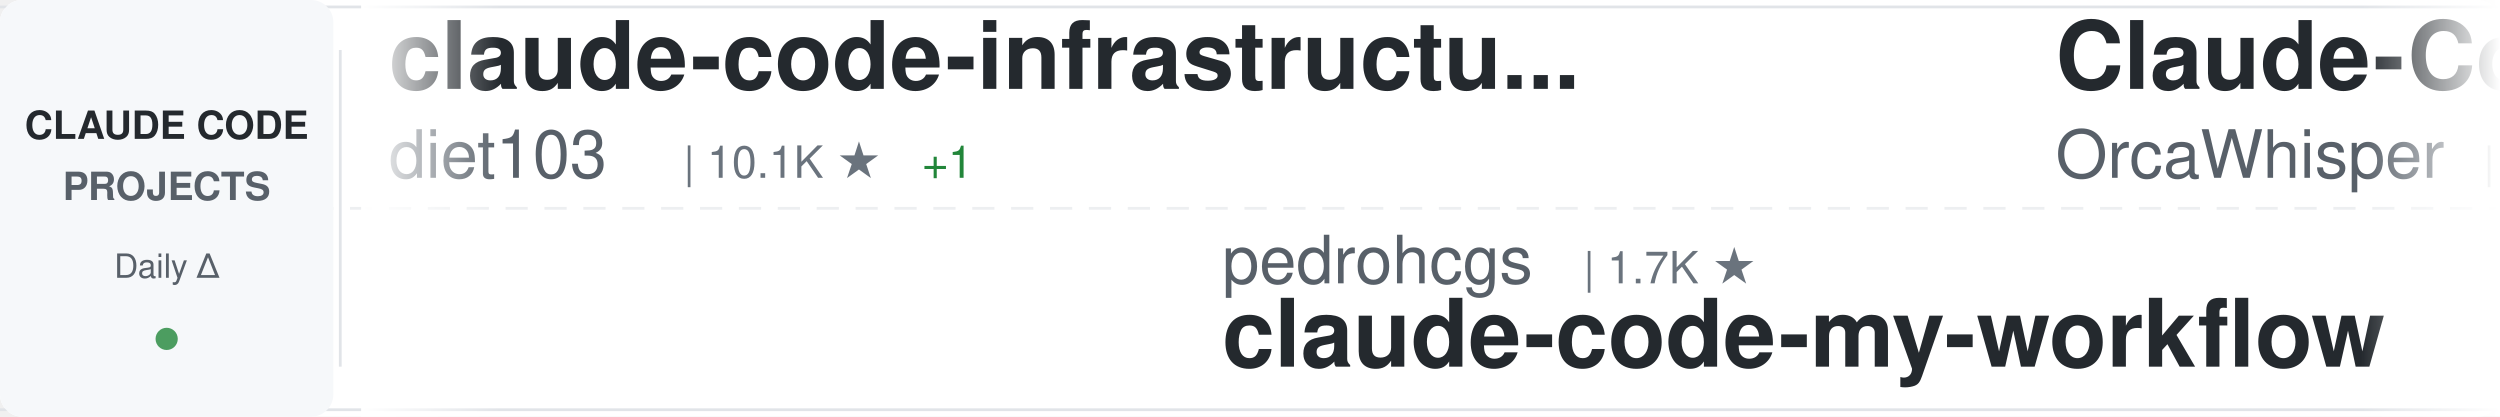
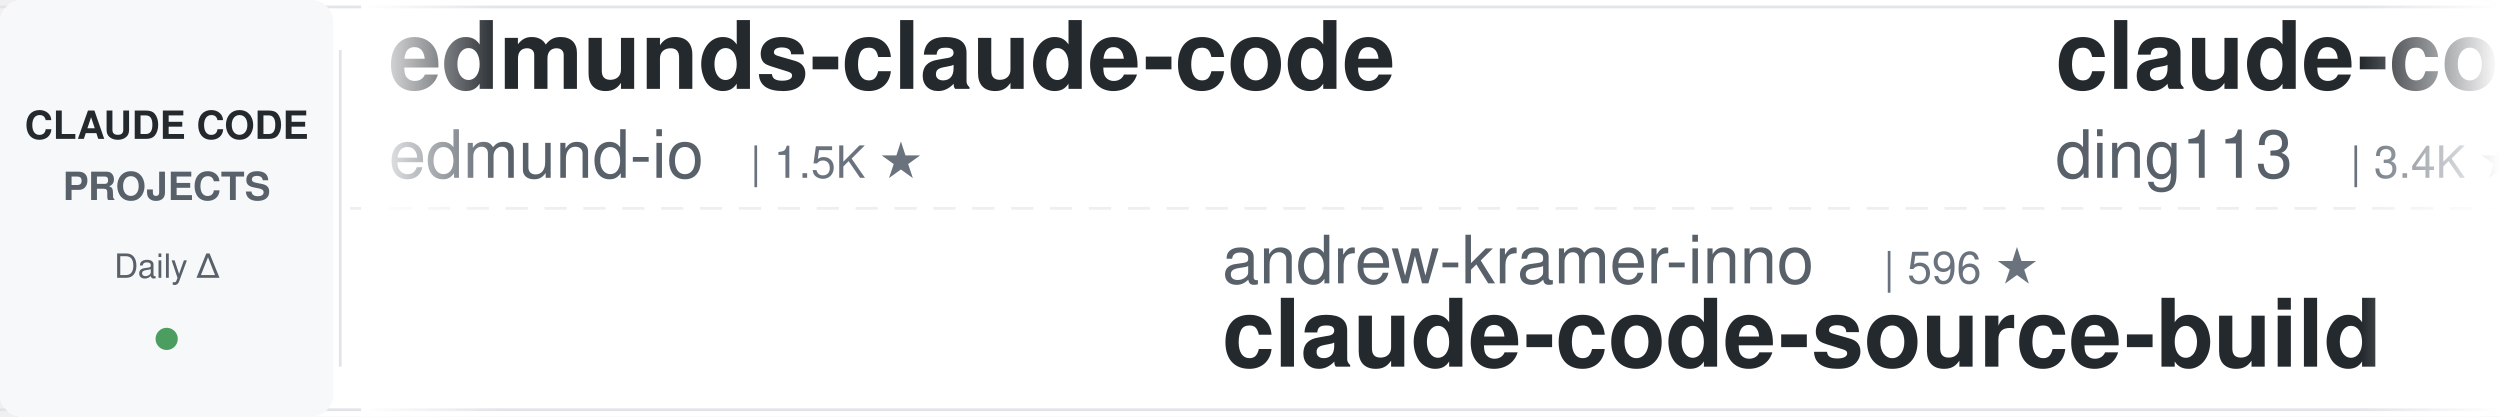
<svg xmlns="http://www.w3.org/2000/svg" width="900" height="150">
  <defs>
    <linearGradient id="awesomeLeftFade" x1="0%" y1="0%" x2="100%" y2="0%">
      <stop offset="0%" style="stop-color:#ffffff;stop-opacity:1" />
      <stop offset="100%" style="stop-color:#ffffff;stop-opacity:0" />
    </linearGradient>
    <linearGradient id="awesomeRightFade" x1="0%" y1="0%" x2="100%" y2="0%">
      <stop offset="0%" style="stop-color:#ffffff;stop-opacity:0" />
      <stop offset="100%" style="stop-color:#ffffff;stop-opacity:1" />
    </linearGradient>
  </defs>
  <rect width="900" height="150" fill="#ffffff" rx="8" />
  <rect x="0" y="2" width="900" height="1" fill="#e1e4e8" />
  <rect x="0" y="147" width="900" height="1" fill="#e1e4e8" />
  <line x1="0" y1="75" x2="900" y2="75" stroke="#e1e4e8" stroke-width="1" stroke-dasharray="8 6" opacity="0.6" />
  <rect x="0" y="0" width="120" height="150" fill="#f6f8fa" rx="8" />
  <text x="60" y="50" font-family="-apple-system, BlinkMacSystemFont, 'Segoe UI', Helvetica, Arial, sans-serif" font-size="14" font-weight="600" fill="#24292e" text-anchor="middle">CLAUDE CODE</text>
  <text x="60" y="72" font-family="-apple-system, BlinkMacSystemFont, 'Segoe UI', Helvetica, Arial, sans-serif" font-size="14" font-weight="600" fill="#586069" text-anchor="middle">PROJECTS</text>
  <text x="60" y="100" font-family="-apple-system, BlinkMacSystemFont, 'Segoe UI', Helvetica, Arial, sans-serif" font-size="12" font-weight="500" fill="#586069" text-anchor="middle">Daily Δ</text>
  <circle cx="60" cy="122" r="4" fill="#22863a" opacity="0.8" />
  <rect x="122" y="18" width="1" height="114" fill="#e1e4e8" />
  <clipPath id="awesomeTickerClip">
    <rect x="130" y="0" width="770" height="150" />
  </clipPath>
  <g clip-path="url(#awesomeTickerClip)">
    <g id="awesomeTickerItems">
      <animateTransform attributeName="transform" attributeType="XML" type="translate" from="0 0" to="-3000 0" dur="54s" repeatCount="indefinite" />
      <g transform="translate(0, 0)">
-         <text x="140" y="32" font-family="-apple-system, BlinkMacSystemFont, 'Segoe UI', Helvetica, Arial, sans-serif" font-size="34" font-weight="600" fill="#24292e">claude-code-infrastructu...</text>
-         <text x="140" y="64" font-family="-apple-system, BlinkMacSystemFont, 'Segoe UI', Helvetica, Arial, sans-serif" font-size="24" font-weight="400" fill="#586069">diet103</text>
-         <text x="246" y="64" font-family="-apple-system, BlinkMacSystemFont, 'Segoe UI', Helvetica, Arial, sans-serif" font-size="16" font-weight="500" fill="#6a737d">| 10.1K ★</text>
-         <text x="332" y="64" font-family="-apple-system, BlinkMacSystemFont, 'Segoe UI', Helvetica, Arial, sans-serif" font-size="16" font-weight="500" fill="#22863a"> +1</text>
+         <text x="140" y="32" font-family="-apple-system, BlinkMacSystemFont, 'Segoe UI', Helvetica, Arial, sans-serif" font-size="34" font-weight="600" fill="#24292e">edmunds-claude-code</text>
+         <text x="140" y="64" font-family="-apple-system, BlinkMacSystemFont, 'Segoe UI', Helvetica, Arial, sans-serif" font-size="24" font-weight="400" fill="#586069">edmund-io</text>
+         <text x="270" y="64" font-family="-apple-system, BlinkMacSystemFont, 'Segoe UI', Helvetica, Arial, sans-serif" font-size="16" font-weight="500" fill="#6a737d">| 1.5K ★</text>
      </g>
      <g transform="translate(300, 0)">
-         <text x="140" y="102" font-family="-apple-system, BlinkMacSystemFont, 'Segoe UI', Helvetica, Arial, sans-serif" font-size="24" font-weight="400" fill="#586069">pedrohcgs</text>
-         <text x="270" y="102" font-family="-apple-system, BlinkMacSystemFont, 'Segoe UI', Helvetica, Arial, sans-serif" font-size="16" font-weight="500" fill="#6a737d">| 1.7K ★</text>
-         <text x="140" y="132" font-family="-apple-system, BlinkMacSystemFont, 'Segoe UI', Helvetica, Arial, sans-serif" font-size="34" font-weight="600" fill="#24292e">claude-code-my-workflow</text>
+         <text x="140" y="102" font-family="-apple-system, BlinkMacSystemFont, 'Segoe UI', Helvetica, Arial, sans-serif" font-size="24" font-weight="400" fill="#586069">andrew-kramer-inno</text>
+         <text x="378" y="102" font-family="-apple-system, BlinkMacSystemFont, 'Segoe UI', Helvetica, Arial, sans-serif" font-size="16" font-weight="500" fill="#6a737d">| 596 ★</text>
+         <text x="140" y="132" font-family="-apple-system, BlinkMacSystemFont, 'Segoe UI', Helvetica, Arial, sans-serif" font-size="34" font-weight="600" fill="#24292e">claude-code-source-build</text>
      </g>
      <g transform="translate(600, 0)">
-         <text x="140" y="32" font-family="-apple-system, BlinkMacSystemFont, 'Segoe UI', Helvetica, Arial, sans-serif" font-size="34" font-weight="600" fill="#24292e">Claude-Code</text>
-         <text x="140" y="64" font-family="-apple-system, BlinkMacSystemFont, 'Segoe UI', Helvetica, Arial, sans-serif" font-size="24" font-weight="400" fill="#586069">OrcaWhisper</text>
-         <text x="294" y="64" font-family="-apple-system, BlinkMacSystemFont, 'Segoe UI', Helvetica, Arial, sans-serif" font-size="16" font-weight="500" fill="#6a737d">| 108 ★</text>
+         <text x="140" y="32" font-family="-apple-system, BlinkMacSystemFont, 'Segoe UI', Helvetica, Arial, sans-serif" font-size="34" font-weight="600" fill="#24292e">claude-code-hub</text>
+         <text x="140" y="64" font-family="-apple-system, BlinkMacSystemFont, 'Segoe UI', Helvetica, Arial, sans-serif" font-size="24" font-weight="400" fill="#586069">ding113</text>
+         <text x="246" y="64" font-family="-apple-system, BlinkMacSystemFont, 'Segoe UI', Helvetica, Arial, sans-serif" font-size="16" font-weight="500" fill="#6a737d">| 3.4K ★</text>
+         <text x="323" y="64" font-family="-apple-system, BlinkMacSystemFont, 'Segoe UI', Helvetica, Arial, sans-serif" font-size="16" font-weight="500" fill="#22863a"> +2</text>
      </g>
      <g transform="translate(900, 0)">
-         <text x="140" y="102" font-family="-apple-system, BlinkMacSystemFont, 'Segoe UI', Helvetica, Arial, sans-serif" font-size="24" font-weight="400" fill="#586069">Pimzino</text>
-         <text x="246" y="102" font-family="-apple-system, BlinkMacSystemFont, 'Segoe UI', Helvetica, Arial, sans-serif" font-size="16" font-weight="500" fill="#6a737d">| 3.9K ★</text>
-         <text x="323" y="102" font-family="-apple-system, BlinkMacSystemFont, 'Segoe UI', Helvetica, Arial, sans-serif" font-size="16" font-weight="500" fill="#22863a"> +1</text>
-         <text x="140" y="132" font-family="-apple-system, BlinkMacSystemFont, 'Segoe UI', Helvetica, Arial, sans-serif" font-size="34" font-weight="600" fill="#24292e">claude-code-spec-workflo...</text>
+         <text x="140" y="102" font-family="-apple-system, BlinkMacSystemFont, 'Segoe UI', Helvetica, Arial, sans-serif" font-size="24" font-weight="400" fill="#586069">VILA-Lab</text>
+         <text x="258" y="102" font-family="-apple-system, BlinkMacSystemFont, 'Segoe UI', Helvetica, Arial, sans-serif" font-size="16" font-weight="500" fill="#6a737d">| 2.2K ★</text>
+         <text x="335" y="102" font-family="-apple-system, BlinkMacSystemFont, 'Segoe UI', Helvetica, Arial, sans-serif" font-size="16" font-weight="500" fill="#22863a"> +2</text>
+         <text x="140" y="132" font-family="-apple-system, BlinkMacSystemFont, 'Segoe UI', Helvetica, Arial, sans-serif" font-size="34" font-weight="600" fill="#24292e">Dive-into-Claude-Code</text>
      </g>
      <g transform="translate(1200, 0)">
        <text x="140" y="32" font-family="-apple-system, BlinkMacSystemFont, 'Segoe UI', Helvetica, Arial, sans-serif" font-size="34" font-weight="600" fill="#24292e">claude-code</text>
-         <text x="140" y="64" font-family="-apple-system, BlinkMacSystemFont, 'Segoe UI', Helvetica, Arial, sans-serif" font-size="24" font-weight="400" fill="#586069">claude-code-best</text>
-         <text x="354" y="64" font-family="-apple-system, BlinkMacSystemFont, 'Segoe UI', Helvetica, Arial, sans-serif" font-size="16" font-weight="500" fill="#6a737d">| 23.2K ★</text>
-         <text x="440" y="64" font-family="-apple-system, BlinkMacSystemFont, 'Segoe UI', Helvetica, Arial, sans-serif" font-size="16" font-weight="500" fill="#22863a"> +4</text>
+         <text x="140" y="64" font-family="-apple-system, BlinkMacSystemFont, 'Segoe UI', Helvetica, Arial, sans-serif" font-size="24" font-weight="400" fill="#586069">Tinkeringg-Lab</text>
+         <text x="330" y="64" font-family="-apple-system, BlinkMacSystemFont, 'Segoe UI', Helvetica, Arial, sans-serif" font-size="16" font-weight="500" fill="#6a737d">| 216 ★</text>
      </g>
      <g transform="translate(1500, 0)">
-         <text x="140" y="102" font-family="-apple-system, BlinkMacSystemFont, 'Segoe UI', Helvetica, Arial, sans-serif" font-size="24" font-weight="400" fill="#586069">anthropics</text>
-         <text x="282" y="102" font-family="-apple-system, BlinkMacSystemFont, 'Segoe UI', Helvetica, Arial, sans-serif" font-size="16" font-weight="500" fill="#6a737d">| 6.8K ★</text>
-         <text x="359" y="102" font-family="-apple-system, BlinkMacSystemFont, 'Segoe UI', Helvetica, Arial, sans-serif" font-size="16" font-weight="500" fill="#22863a"> +4</text>
-         <text x="140" y="132" font-family="-apple-system, BlinkMacSystemFont, 'Segoe UI', Helvetica, Arial, sans-serif" font-size="34" font-weight="600" fill="#24292e">claude-code-security-rev...</text>
+         <text x="140" y="102" font-family="-apple-system, BlinkMacSystemFont, 'Segoe UI', Helvetica, Arial, sans-serif" font-size="24" font-weight="400" fill="#586069">ChrisWiles</text>
+         <text x="282" y="102" font-family="-apple-system, BlinkMacSystemFont, 'Segoe UI', Helvetica, Arial, sans-serif" font-size="16" font-weight="500" fill="#6a737d">| 6.1K ★</text>
+         <text x="140" y="132" font-family="-apple-system, BlinkMacSystemFont, 'Segoe UI', Helvetica, Arial, sans-serif" font-size="34" font-weight="600" fill="#24292e">claude-code-showcase</text>
      </g>
      <g transform="translate(1800, 0)">
-         <text x="140" y="32" font-family="-apple-system, BlinkMacSystemFont, 'Segoe UI', Helvetica, Arial, sans-serif" font-size="34" font-weight="600" fill="#24292e">everything-claude-code-z...</text>
-         <text x="140" y="64" font-family="-apple-system, BlinkMacSystemFont, 'Segoe UI', Helvetica, Arial, sans-serif" font-size="24" font-weight="400" fill="#586069">xu-xiang</text>
-         <text x="258" y="64" font-family="-apple-system, BlinkMacSystemFont, 'Segoe UI', Helvetica, Arial, sans-serif" font-size="16" font-weight="500" fill="#6a737d">| 2.0K ★</text>
+         <text x="140" y="32" font-family="-apple-system, BlinkMacSystemFont, 'Segoe UI', Helvetica, Arial, sans-serif" font-size="34" font-weight="600" fill="#24292e">claude-code-source</text>
+         <text x="140" y="64" font-family="-apple-system, BlinkMacSystemFont, 'Segoe UI', Helvetica, Arial, sans-serif" font-size="24" font-weight="400" fill="#586069">JrCx7scC</text>
+         <text x="258" y="64" font-family="-apple-system, BlinkMacSystemFont, 'Segoe UI', Helvetica, Arial, sans-serif" font-size="16" font-weight="500" fill="#6a737d">| 376 ★</text>
      </g>
      <g transform="translate(2100, 0)">
-         <text x="140" y="102" font-family="-apple-system, BlinkMacSystemFont, 'Segoe UI', Helvetica, Arial, sans-serif" font-size="24" font-weight="400" fill="#586069">pengchengneo</text>
-         <text x="306" y="102" font-family="-apple-system, BlinkMacSystemFont, 'Segoe UI', Helvetica, Arial, sans-serif" font-size="16" font-weight="500" fill="#6a737d">| 1.8K ★</text>
-         <text x="383" y="102" font-family="-apple-system, BlinkMacSystemFont, 'Segoe UI', Helvetica, Arial, sans-serif" font-size="16" font-weight="500" fill="#22863a"> +1</text>
-         <text x="140" y="132" font-family="-apple-system, BlinkMacSystemFont, 'Segoe UI', Helvetica, Arial, sans-serif" font-size="34" font-weight="600" fill="#24292e">Claude-Code</text>
+         <text x="140" y="102" font-family="-apple-system, BlinkMacSystemFont, 'Segoe UI', Helvetica, Arial, sans-serif" font-size="24" font-weight="400" fill="#586069">anthropics</text>
+         <text x="282" y="102" font-family="-apple-system, BlinkMacSystemFont, 'Segoe UI', Helvetica, Arial, sans-serif" font-size="16" font-weight="500" fill="#6a737d">| 9.9K ★</text>
+         <text x="359" y="102" font-family="-apple-system, BlinkMacSystemFont, 'Segoe UI', Helvetica, Arial, sans-serif" font-size="16" font-weight="500" fill="#22863a"> +5</text>
+         <text x="140" y="132" font-family="-apple-system, BlinkMacSystemFont, 'Segoe UI', Helvetica, Arial, sans-serif" font-size="34" font-weight="600" fill="#24292e">claude-code-action</text>
      </g>
      <g transform="translate(2400, 0)">
-         <text x="140" y="32" font-family="-apple-system, BlinkMacSystemFont, 'Segoe UI', Helvetica, Arial, sans-serif" font-size="34" font-weight="600" fill="#24292e">my-claude-code-setup</text>
-         <text x="140" y="64" font-family="-apple-system, BlinkMacSystemFont, 'Segoe UI', Helvetica, Arial, sans-serif" font-size="24" font-weight="400" fill="#586069">centminmod</text>
-         <text x="282" y="64" font-family="-apple-system, BlinkMacSystemFont, 'Segoe UI', Helvetica, Arial, sans-serif" font-size="16" font-weight="500" fill="#6a737d">| 2.7K ★</text>
+         <text x="140" y="32" font-family="-apple-system, BlinkMacSystemFont, 'Segoe UI', Helvetica, Arial, sans-serif" font-size="34" font-weight="600" fill="#24292e">claude-code-tips</text>
+         <text x="140" y="64" font-family="-apple-system, BlinkMacSystemFont, 'Segoe UI', Helvetica, Arial, sans-serif" font-size="24" font-weight="400" fill="#586069">ykdojo</text>
+         <text x="234" y="64" font-family="-apple-system, BlinkMacSystemFont, 'Segoe UI', Helvetica, Arial, sans-serif" font-size="16" font-weight="500" fill="#6a737d">| 10.3K ★</text>
      </g>
      <g transform="translate(2700, 0)">
-         <text x="140" y="102" font-family="-apple-system, BlinkMacSystemFont, 'Segoe UI', Helvetica, Arial, sans-serif" font-size="24" font-weight="400" fill="#586069">777genius</text>
-         <text x="270" y="102" font-family="-apple-system, BlinkMacSystemFont, 'Segoe UI', Helvetica, Arial, sans-serif" font-size="16" font-weight="500" fill="#6a737d">| 939 ★</text>
-         <text x="140" y="132" font-family="-apple-system, BlinkMacSystemFont, 'Segoe UI', Helvetica, Arial, sans-serif" font-size="34" font-weight="600" fill="#24292e">claude-code-source-code</text>
+         <text x="140" y="102" font-family="-apple-system, BlinkMacSystemFont, 'Segoe UI', Helvetica, Arial, sans-serif" font-size="24" font-weight="400" fill="#586069">digitalsamba</text>
+         <text x="306" y="102" font-family="-apple-system, BlinkMacSystemFont, 'Segoe UI', Helvetica, Arial, sans-serif" font-size="16" font-weight="500" fill="#6a737d">| 2.5K ★</text>
+         <text x="383" y="102" font-family="-apple-system, BlinkMacSystemFont, 'Segoe UI', Helvetica, Arial, sans-serif" font-size="16" font-weight="500" fill="#22863a"> +2</text>
+         <text x="140" y="132" font-family="-apple-system, BlinkMacSystemFont, 'Segoe UI', Helvetica, Arial, sans-serif" font-size="34" font-weight="600" fill="#24292e">claude-code-video-toolki...</text>
      </g>
      <g transform="translate(3000, 0)">
-         <text x="140" y="32" font-family="-apple-system, BlinkMacSystemFont, 'Segoe UI', Helvetica, Arial, sans-serif" font-size="34" font-weight="600" fill="#24292e">claude-code-infrastructu...</text>
-         <text x="140" y="64" font-family="-apple-system, BlinkMacSystemFont, 'Segoe UI', Helvetica, Arial, sans-serif" font-size="24" font-weight="400" fill="#586069">diet103</text>
-         <text x="246" y="64" font-family="-apple-system, BlinkMacSystemFont, 'Segoe UI', Helvetica, Arial, sans-serif" font-size="16" font-weight="500" fill="#6a737d">| 10.1K ★</text>
-         <text x="332" y="64" font-family="-apple-system, BlinkMacSystemFont, 'Segoe UI', Helvetica, Arial, sans-serif" font-size="16" font-weight="500" fill="#22863a"> +1</text>
+         <text x="140" y="32" font-family="-apple-system, BlinkMacSystemFont, 'Segoe UI', Helvetica, Arial, sans-serif" font-size="34" font-weight="600" fill="#24292e">edmunds-claude-code</text>
+         <text x="140" y="64" font-family="-apple-system, BlinkMacSystemFont, 'Segoe UI', Helvetica, Arial, sans-serif" font-size="24" font-weight="400" fill="#586069">edmund-io</text>
+         <text x="270" y="64" font-family="-apple-system, BlinkMacSystemFont, 'Segoe UI', Helvetica, Arial, sans-serif" font-size="16" font-weight="500" fill="#6a737d">| 1.5K ★</text>
      </g>
      <g transform="translate(3300, 0)">
-         <text x="140" y="102" font-family="-apple-system, BlinkMacSystemFont, 'Segoe UI', Helvetica, Arial, sans-serif" font-size="24" font-weight="400" fill="#586069">pedrohcgs</text>
-         <text x="270" y="102" font-family="-apple-system, BlinkMacSystemFont, 'Segoe UI', Helvetica, Arial, sans-serif" font-size="16" font-weight="500" fill="#6a737d">| 1.7K ★</text>
-         <text x="140" y="132" font-family="-apple-system, BlinkMacSystemFont, 'Segoe UI', Helvetica, Arial, sans-serif" font-size="34" font-weight="600" fill="#24292e">claude-code-my-workflow</text>
+         <text x="140" y="102" font-family="-apple-system, BlinkMacSystemFont, 'Segoe UI', Helvetica, Arial, sans-serif" font-size="24" font-weight="400" fill="#586069">andrew-kramer-inno</text>
+         <text x="378" y="102" font-family="-apple-system, BlinkMacSystemFont, 'Segoe UI', Helvetica, Arial, sans-serif" font-size="16" font-weight="500" fill="#6a737d">| 596 ★</text>
+         <text x="140" y="132" font-family="-apple-system, BlinkMacSystemFont, 'Segoe UI', Helvetica, Arial, sans-serif" font-size="34" font-weight="600" fill="#24292e">claude-code-source-build</text>
      </g>
      <g transform="translate(3600, 0)">
-         <text x="140" y="32" font-family="-apple-system, BlinkMacSystemFont, 'Segoe UI', Helvetica, Arial, sans-serif" font-size="34" font-weight="600" fill="#24292e">Claude-Code</text>
-         <text x="140" y="64" font-family="-apple-system, BlinkMacSystemFont, 'Segoe UI', Helvetica, Arial, sans-serif" font-size="24" font-weight="400" fill="#586069">OrcaWhisper</text>
-         <text x="294" y="64" font-family="-apple-system, BlinkMacSystemFont, 'Segoe UI', Helvetica, Arial, sans-serif" font-size="16" font-weight="500" fill="#6a737d">| 108 ★</text>
+         <text x="140" y="32" font-family="-apple-system, BlinkMacSystemFont, 'Segoe UI', Helvetica, Arial, sans-serif" font-size="34" font-weight="600" fill="#24292e">claude-code-hub</text>
+         <text x="140" y="64" font-family="-apple-system, BlinkMacSystemFont, 'Segoe UI', Helvetica, Arial, sans-serif" font-size="24" font-weight="400" fill="#586069">ding113</text>
+         <text x="246" y="64" font-family="-apple-system, BlinkMacSystemFont, 'Segoe UI', Helvetica, Arial, sans-serif" font-size="16" font-weight="500" fill="#6a737d">| 3.4K ★</text>
+         <text x="323" y="64" font-family="-apple-system, BlinkMacSystemFont, 'Segoe UI', Helvetica, Arial, sans-serif" font-size="16" font-weight="500" fill="#22863a"> +2</text>
      </g>
      <g transform="translate(3900, 0)">
-         <text x="140" y="102" font-family="-apple-system, BlinkMacSystemFont, 'Segoe UI', Helvetica, Arial, sans-serif" font-size="24" font-weight="400" fill="#586069">Pimzino</text>
-         <text x="246" y="102" font-family="-apple-system, BlinkMacSystemFont, 'Segoe UI', Helvetica, Arial, sans-serif" font-size="16" font-weight="500" fill="#6a737d">| 3.9K ★</text>
-         <text x="323" y="102" font-family="-apple-system, BlinkMacSystemFont, 'Segoe UI', Helvetica, Arial, sans-serif" font-size="16" font-weight="500" fill="#22863a"> +1</text>
-         <text x="140" y="132" font-family="-apple-system, BlinkMacSystemFont, 'Segoe UI', Helvetica, Arial, sans-serif" font-size="34" font-weight="600" fill="#24292e">claude-code-spec-workflo...</text>
+         <text x="140" y="102" font-family="-apple-system, BlinkMacSystemFont, 'Segoe UI', Helvetica, Arial, sans-serif" font-size="24" font-weight="400" fill="#586069">VILA-Lab</text>
+         <text x="258" y="102" font-family="-apple-system, BlinkMacSystemFont, 'Segoe UI', Helvetica, Arial, sans-serif" font-size="16" font-weight="500" fill="#6a737d">| 2.2K ★</text>
+         <text x="335" y="102" font-family="-apple-system, BlinkMacSystemFont, 'Segoe UI', Helvetica, Arial, sans-serif" font-size="16" font-weight="500" fill="#22863a"> +2</text>
+         <text x="140" y="132" font-family="-apple-system, BlinkMacSystemFont, 'Segoe UI', Helvetica, Arial, sans-serif" font-size="34" font-weight="600" fill="#24292e">Dive-into-Claude-Code</text>
      </g>
    </g>
  </g>
  <rect x="130" y="0" width="50" height="150" fill="url(#awesomeLeftFade)" />
  <rect x="850" y="0" width="50" height="150" fill="url(#awesomeRightFade)" />
</svg>
